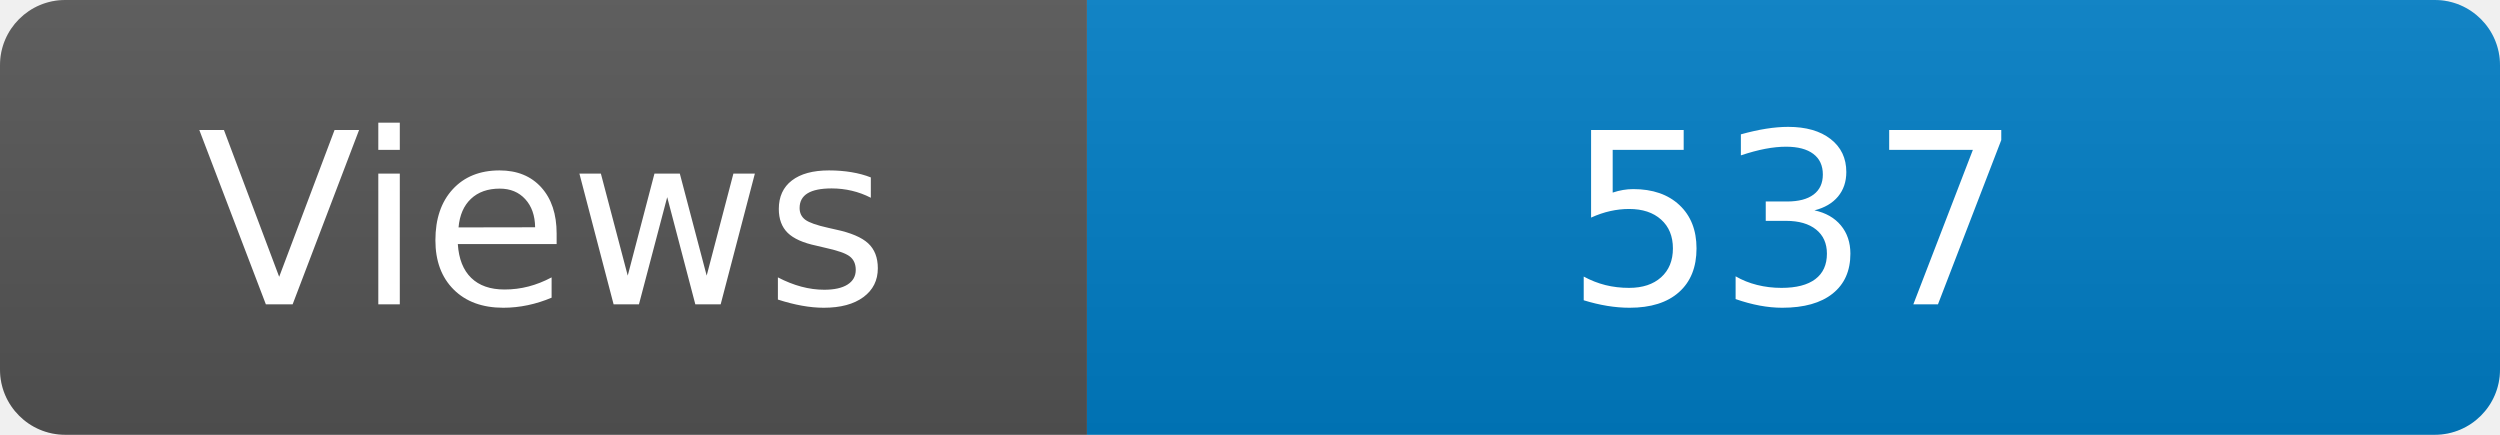
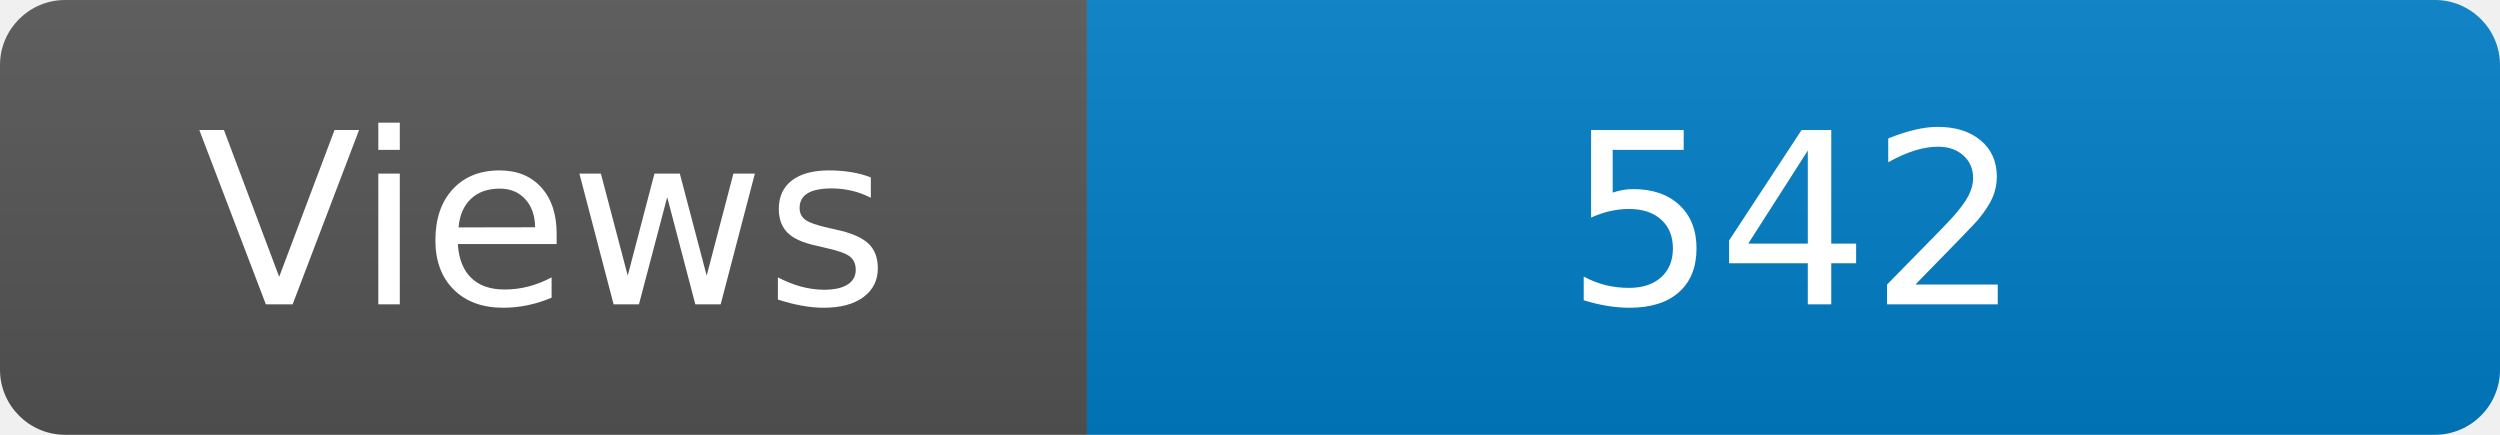
<svg xmlns="http://www.w3.org/2000/svg" width="115" height="20" role="img" aria-label="Maintained?: yes">
  <linearGradient id="s" x2="0" y2="100%">
    <stop offset="0" stop-color="#bbb" stop-opacity=".1" />
    <stop offset="1" stop-opacity=".1" />
  </linearGradient>
  <clipPath id="r">
    <rect width="115" height="20" rx="3" fill="#fff" />
  </clipPath>
  <g clip-path="url(#r)">
    <rect width="50" height="20" fill="#555" />
    <rect x="50" width="160" height="20" fill="#007ec6" />
    <rect width="115" height="20" fill="url(#s)" />
  </g>
  <g fill="#fff" text-anchor="middle" font-family="Verdana,Geneva,DejaVu Sans,sans-serif" font-size="110">
    <text x="250" y="140" transform="scale(.1)" fill="#fff">Views</text>
-     <text x="825" y="140" transform="scale(.1)" fill="#fff">537</text>
+     <text x="825" y="140" transform="scale(.1)" fill="#fff">542</text>
  </g>
</svg>
